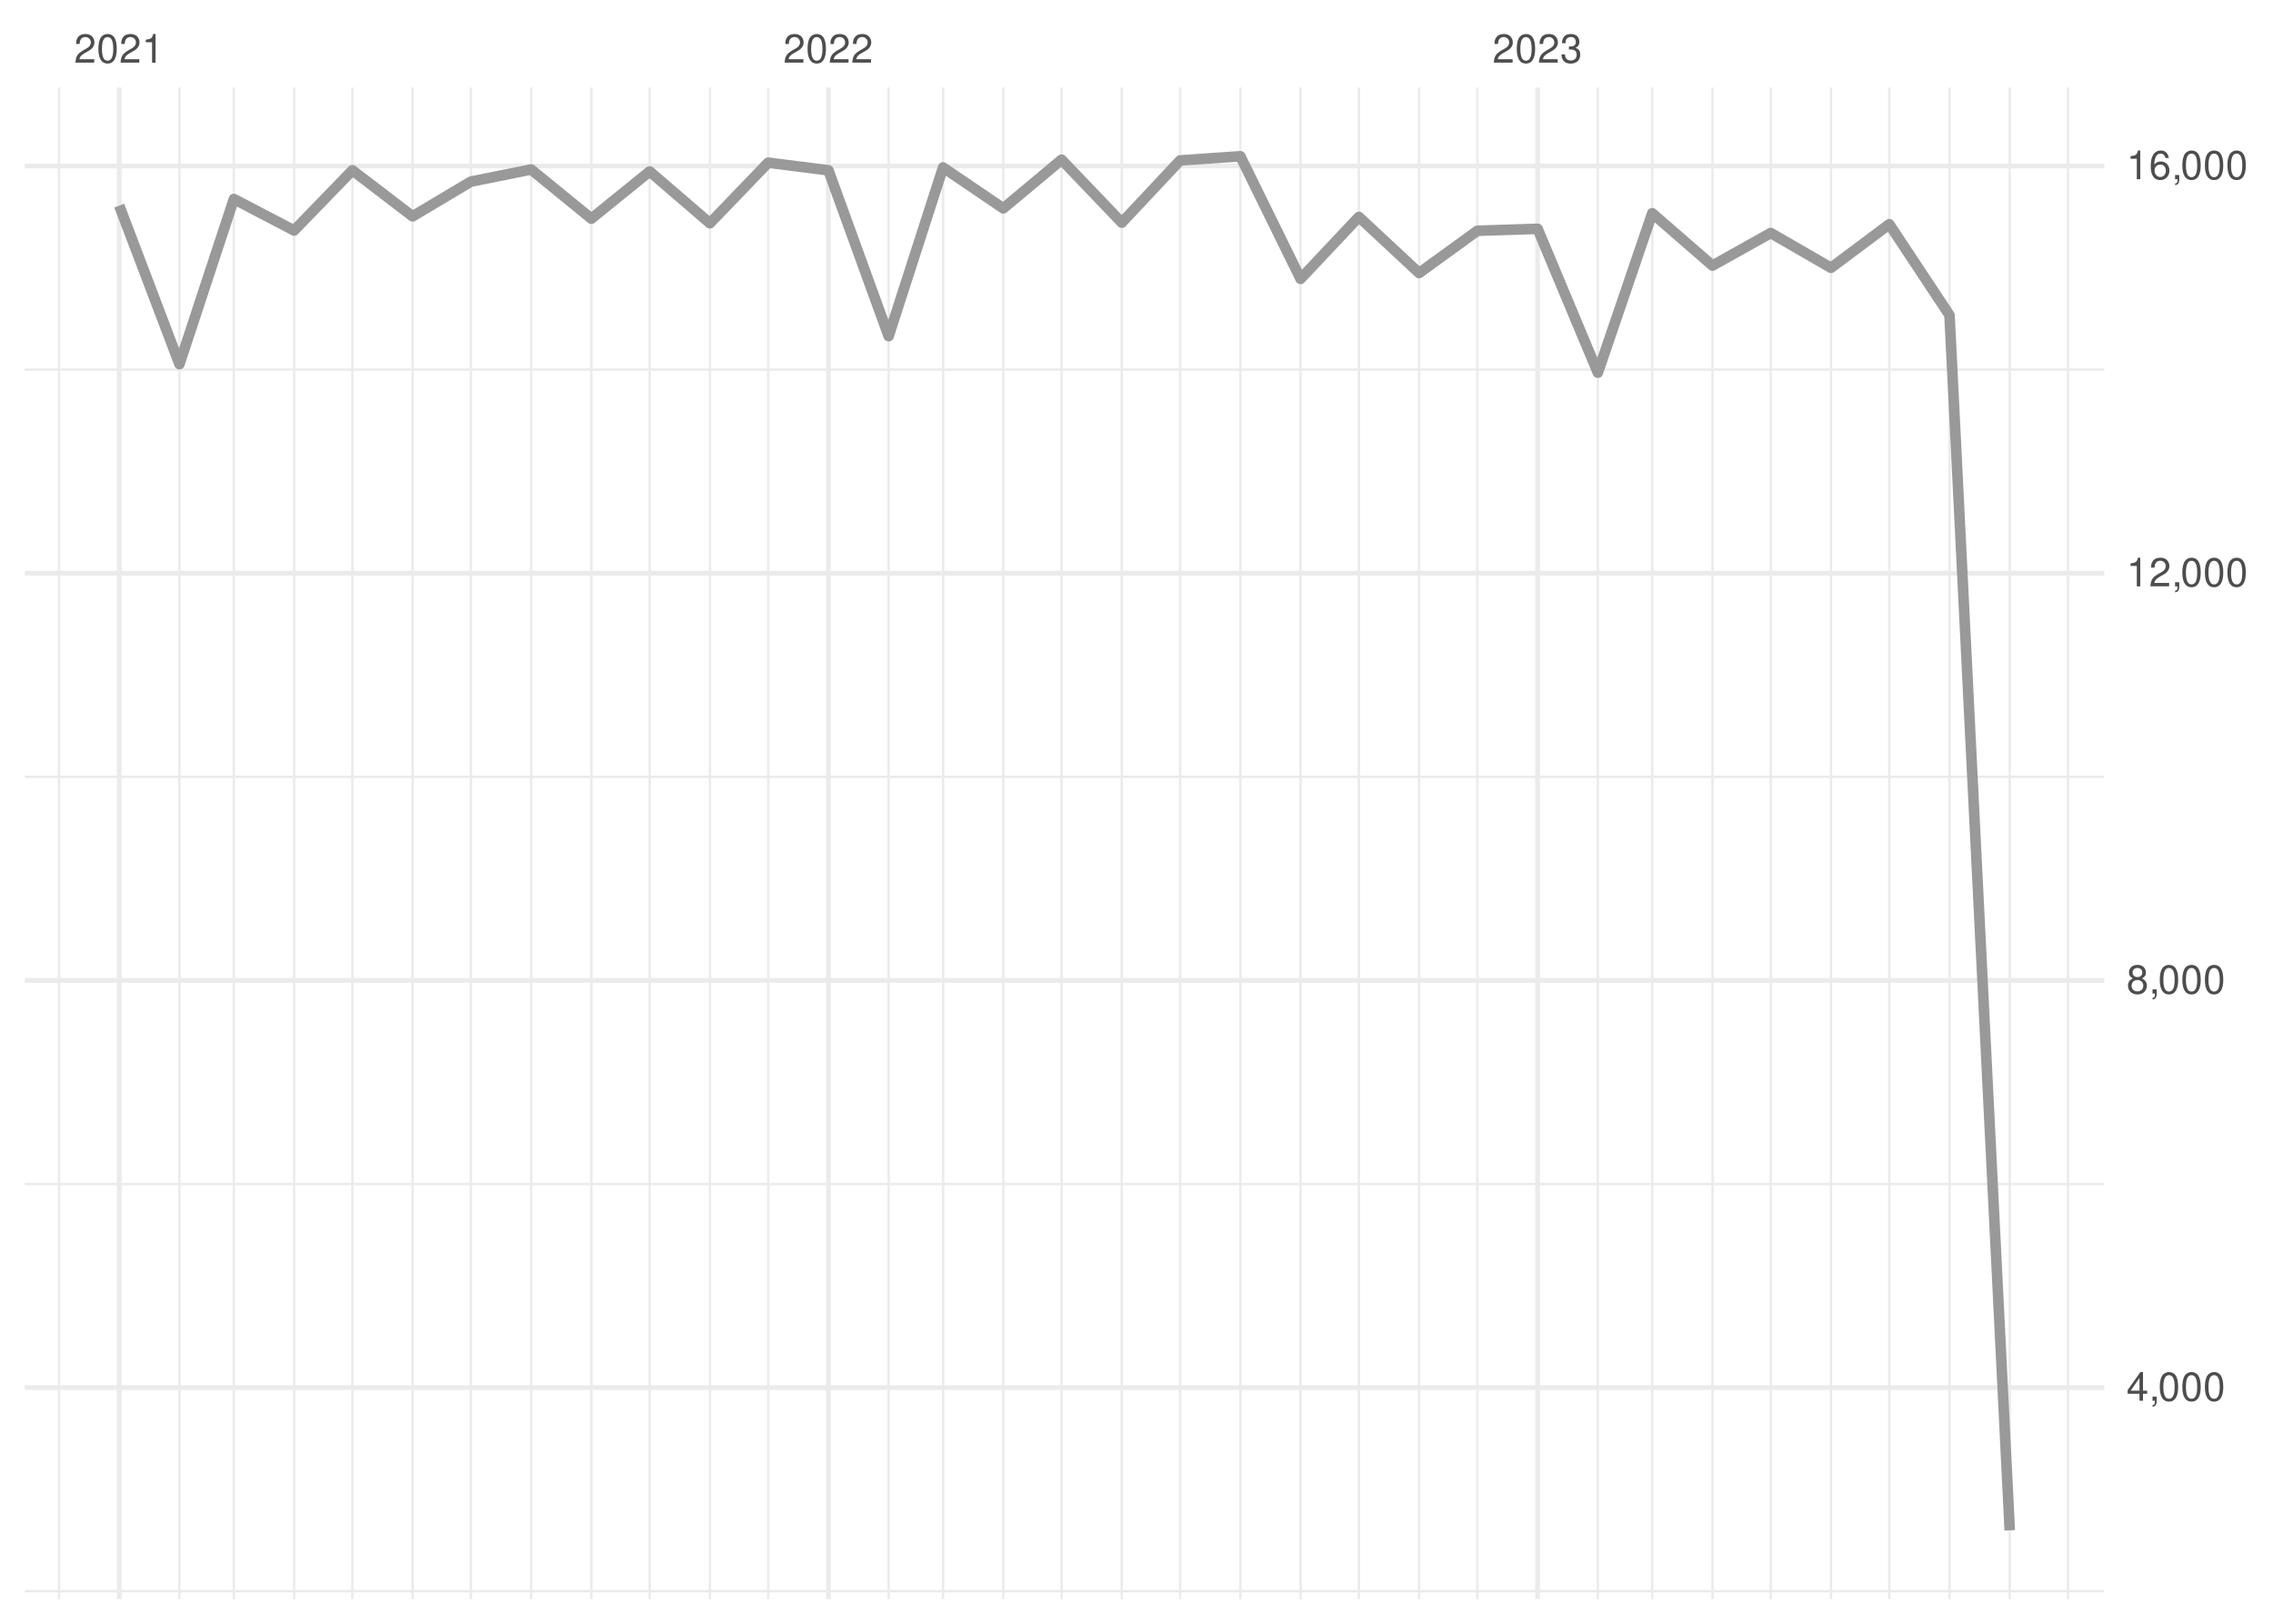
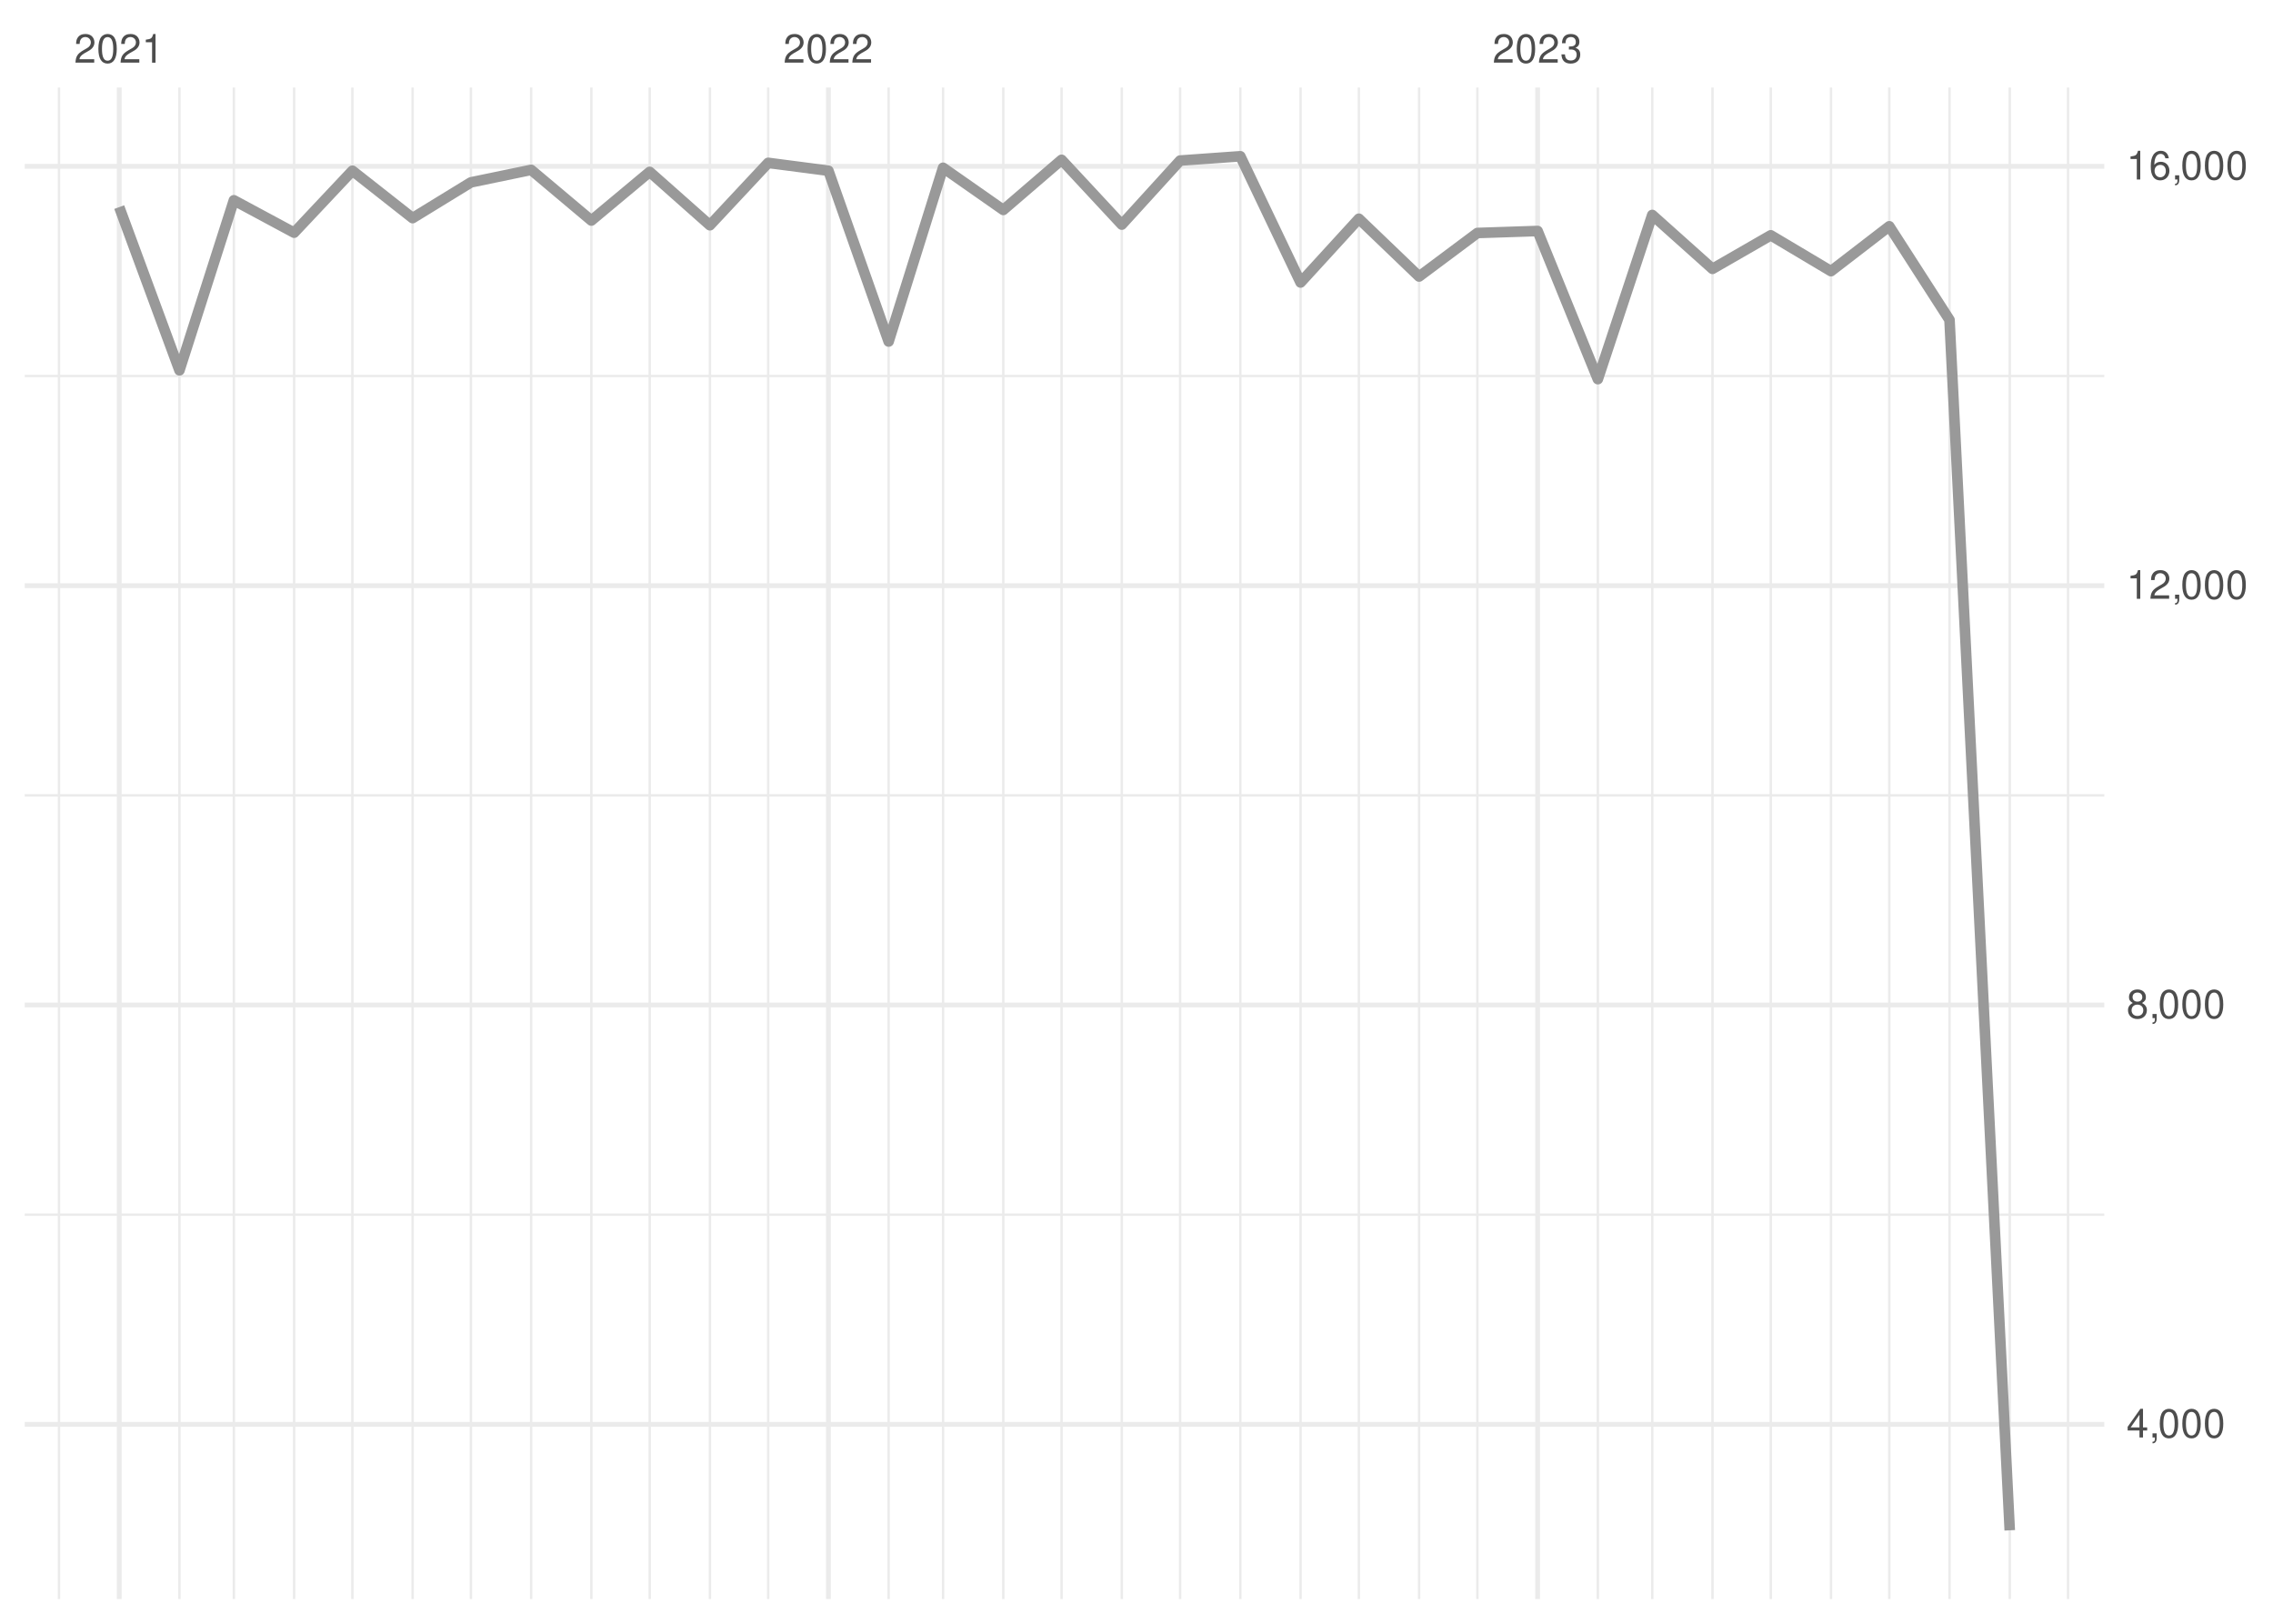
<svg xmlns="http://www.w3.org/2000/svg" xmlns:xlink="http://www.w3.org/1999/xlink" width="504pt" height="360pt" viewBox="0 0 504 360" version="1.1">
  <defs>
    <g>
      <symbol overflow="visible" id="glyph0-0">
        <path style="stroke:none;" d="" />
      </symbol>
      <symbol overflow="visible" id="glyph0-1">
        <path style="stroke:none;" d="M 4.453 -0.766 L 1.172 -0.766 C 1.25 -1.297 1.531 -1.625 2.297 -2.094 L 3.172 -2.594 C 4.047 -3.062 4.5 -3.719 4.5 -4.5 C 4.5 -5.031 4.281 -5.531 3.922 -5.875 C 3.547 -6.203 3.094 -6.359 2.5 -6.359 C 1.703 -6.359 1.125 -6.078 0.781 -5.531 C 0.547 -5.203 0.453 -4.797 0.438 -4.156 L 1.219 -4.156 C 1.234 -4.594 1.297 -4.844 1.406 -5.062 C 1.594 -5.438 2 -5.688 2.469 -5.688 C 3.172 -5.688 3.703 -5.172 3.703 -4.484 C 3.703 -3.969 3.406 -3.531 2.859 -3.219 L 2.047 -2.75 C 0.75 -2 0.375 -1.406 0.297 -0.016 L 4.453 -0.016 Z M 4.453 -0.766 " />
      </symbol>
      <symbol overflow="visible" id="glyph0-2">
        <path style="stroke:none;" d="M 2.422 -6.359 C 1.844 -6.359 1.312 -6.094 0.984 -5.672 C 0.578 -5.109 0.375 -4.25 0.375 -3.078 C 0.375 -0.938 1.078 0.203 2.422 0.203 C 3.734 0.203 4.453 -0.938 4.453 -3.031 C 4.453 -4.25 4.266 -5.078 3.859 -5.672 C 3.531 -6.109 3.016 -6.359 2.422 -6.359 Z M 2.422 -5.672 C 3.25 -5.672 3.672 -4.828 3.672 -3.094 C 3.672 -1.281 3.266 -0.438 2.406 -0.438 C 1.578 -0.438 1.172 -1.312 1.172 -3.062 C 1.172 -4.828 1.578 -5.672 2.422 -5.672 Z M 2.422 -5.672 " />
      </symbol>
      <symbol overflow="visible" id="glyph0-3">
        <path style="stroke:none;" d="M 2.281 -4.531 L 2.281 0 L 3.047 0 L 3.047 -6.359 L 2.547 -6.359 C 2.266 -5.391 2.094 -5.25 0.891 -5.094 L 0.891 -4.531 Z M 2.281 -4.531 " />
      </symbol>
      <symbol overflow="visible" id="glyph0-4">
        <path style="stroke:none;" d="M 1.938 -2.922 L 2.359 -2.922 C 3.203 -2.922 3.656 -2.531 3.656 -1.766 C 3.656 -0.969 3.172 -0.484 2.375 -0.484 C 1.516 -0.484 1.109 -0.922 1.062 -1.844 L 0.281 -1.844 C 0.312 -1.344 0.406 -1 0.547 -0.719 C 0.875 -0.109 1.484 0.203 2.344 0.203 C 3.625 0.203 4.453 -0.578 4.453 -1.781 C 4.453 -2.594 4.141 -3.031 3.391 -3.297 C 3.969 -3.531 4.266 -3.969 4.266 -4.609 C 4.266 -5.703 3.547 -6.359 2.359 -6.359 C 1.109 -6.359 0.438 -5.656 0.406 -4.312 L 1.188 -4.312 C 1.203 -4.703 1.234 -4.922 1.328 -5.109 C 1.5 -5.469 1.891 -5.688 2.375 -5.688 C 3.062 -5.688 3.469 -5.266 3.469 -4.578 C 3.469 -4.141 3.312 -3.859 2.969 -3.719 C 2.766 -3.625 2.484 -3.594 1.938 -3.578 Z M 1.938 -2.922 " />
      </symbol>
      <symbol overflow="visible" id="glyph0-5">
        <path style="stroke:none;" d="M 2.875 -1.547 L 2.875 0 L 3.656 0 L 3.656 -1.547 L 4.578 -1.547 L 4.578 -2.234 L 3.656 -2.234 L 3.656 -6.359 L 3.078 -6.359 L 0.25 -2.359 L 0.25 -1.547 Z M 2.875 -2.234 L 0.922 -2.234 L 2.875 -5.047 Z M 2.875 -2.234 " />
      </symbol>
      <symbol overflow="visible" id="glyph0-6">
        <path style="stroke:none;" d="M 0.766 -0.922 L 0.766 0 L 1.297 0 L 1.297 0.156 C 1.297 0.766 1.172 0.938 0.766 0.953 L 0.766 1.297 C 1.344 1.312 1.688 0.891 1.688 0.141 L 1.688 -0.922 Z M 0.766 -0.922 " />
      </symbol>
      <symbol overflow="visible" id="glyph0-7">
        <path style="stroke:none;" d="M 3.438 -3.359 C 4.094 -3.75 4.297 -4.062 4.297 -4.656 C 4.297 -5.672 3.531 -6.359 2.422 -6.359 C 1.312 -6.359 0.547 -5.672 0.547 -4.672 C 0.547 -4.062 0.75 -3.75 1.391 -3.359 C 0.672 -2.984 0.328 -2.469 0.328 -1.766 C 0.328 -0.609 1.172 0.203 2.422 0.203 C 3.656 0.203 4.516 -0.609 4.516 -1.766 C 4.516 -2.469 4.156 -2.984 3.438 -3.359 Z M 2.422 -5.672 C 3.078 -5.672 3.5 -5.281 3.5 -4.641 C 3.5 -4.047 3.062 -3.656 2.422 -3.656 C 1.766 -3.656 1.344 -4.047 1.344 -4.656 C 1.344 -5.281 1.766 -5.672 2.422 -5.672 Z M 2.422 -3 C 3.188 -3 3.719 -2.484 3.719 -1.75 C 3.719 -0.984 3.203 -0.484 2.406 -0.484 C 1.641 -0.484 1.125 -1 1.125 -1.734 C 1.125 -2.5 1.641 -3 2.422 -3 Z M 2.422 -3 " />
      </symbol>
      <symbol overflow="visible" id="glyph0-8">
        <path style="stroke:none;" d="M 4.375 -4.703 C 4.234 -5.75 3.562 -6.359 2.609 -6.359 C 1.922 -6.359 1.312 -6.031 0.938 -5.453 C 0.547 -4.828 0.375 -4.062 0.375 -2.906 C 0.375 -1.828 0.531 -1.156 0.906 -0.594 C 1.234 -0.078 1.781 0.203 2.469 0.203 C 3.656 0.203 4.516 -0.688 4.516 -1.922 C 4.516 -3.094 3.719 -3.922 2.609 -3.922 C 1.984 -3.922 1.5 -3.688 1.172 -3.234 C 1.172 -4.797 1.672 -5.672 2.562 -5.672 C 3.109 -5.672 3.484 -5.328 3.609 -4.703 Z M 2.5 -3.234 C 3.25 -3.234 3.719 -2.703 3.719 -1.859 C 3.719 -1.062 3.188 -0.484 2.484 -0.484 C 1.766 -0.484 1.219 -1.094 1.219 -1.906 C 1.219 -2.688 1.734 -3.234 2.5 -3.234 Z M 2.5 -3.234 " />
      </symbol>
    </g>
    <clipPath id="clip1">
-       <path d="M 5.48 352 L 466.59 352 L 466.59 354 L 5.48 354 Z M 5.48 352 " />
+       <path d="M 5.48 269 L 466.59 269 L 466.59 270 L 5.48 270 Z M 5.48 269 " />
    </clipPath>
    <clipPath id="clip2">
-       <path d="M 5.48 262 L 466.59 262 L 466.59 263 L 5.48 263 Z M 5.48 262 " />
+       <path d="M 5.48 176 L 466.59 176 L 466.59 177 L 5.48 177 Z M 5.48 176 " />
    </clipPath>
    <clipPath id="clip3">
-       <path d="M 5.48 171 L 466.59 171 L 466.59 173 L 5.48 173 Z M 5.48 171 " />
+       <path d="M 5.48 83 L 466.59 83 L 466.59 84 L 5.48 84 Z M 5.48 83 " />
    </clipPath>
    <clipPath id="clip4">
-       <path d="M 5.48 81 L 466.59 81 L 466.59 83 L 5.48 83 Z M 5.48 81 " />
+       <path d="M 12 19.41 L 14 19.41 L 14 354.52 L 12 354.52 Z M 12 19.41 " />
    </clipPath>
    <clipPath id="clip5">
-       <path d="M 12 19.41 L 14 19.41 L 14 354.52 L 12 354.52 Z M 12 19.41 " />
+       <path d="M 39 19.41 L 41 19.41 L 41 354.52 L 39 354.52 Z M 39 19.41 " />
    </clipPath>
    <clipPath id="clip6">
-       <path d="M 39 19.41 L 41 19.41 L 41 354.52 L 39 354.52 Z M 39 19.41 " />
+       <path d="M 51 19.41 L 53 19.41 L 53 354.52 L 51 354.52 Z M 51 19.41 " />
    </clipPath>
    <clipPath id="clip7">
-       <path d="M 51 19.41 L 53 19.41 L 53 354.52 L 51 354.52 Z M 51 19.41 " />
+       <path d="M 64 19.41 L 66 19.41 L 66 354.52 L 64 354.52 Z M 64 19.41 " />
    </clipPath>
    <clipPath id="clip8">
-       <path d="M 64 19.41 L 66 19.41 L 66 354.52 L 64 354.52 Z M 64 19.41 " />
+       <path d="M 77 19.41 L 79 19.41 L 79 354.52 L 77 354.52 Z M 77 19.41 " />
    </clipPath>
    <clipPath id="clip9">
-       <path d="M 77 19.41 L 79 19.41 L 79 354.52 L 77 354.52 Z M 77 19.41 " />
+       <path d="M 91 19.41 L 92 19.41 L 92 354.52 L 91 354.52 Z M 91 19.41 " />
    </clipPath>
    <clipPath id="clip10">
-       <path d="M 91 19.41 L 92 19.41 L 92 354.52 L 91 354.52 Z M 91 19.41 " />
+       <path d="M 104 19.41 L 105 19.41 L 105 354.52 L 104 354.52 Z M 104 19.41 " />
    </clipPath>
    <clipPath id="clip11">
-       <path d="M 104 19.41 L 105 19.41 L 105 354.52 L 104 354.52 Z M 104 19.41 " />
+       <path d="M 117 19.41 L 119 19.41 L 119 354.52 L 117 354.52 Z M 117 19.41 " />
    </clipPath>
    <clipPath id="clip12">
-       <path d="M 117 19.41 L 119 19.41 L 119 354.52 L 117 354.52 Z M 117 19.41 " />
+       <path d="M 130 19.41 L 132 19.41 L 132 354.52 L 130 354.52 Z M 130 19.41 " />
    </clipPath>
    <clipPath id="clip13">
-       <path d="M 130 19.41 L 132 19.41 L 132 354.52 L 130 354.52 Z M 130 19.41 " />
+       <path d="M 143 19.41 L 145 19.41 L 145 354.52 L 143 354.52 Z M 143 19.41 " />
    </clipPath>
    <clipPath id="clip14">
-       <path d="M 143 19.41 L 145 19.41 L 145 354.52 L 143 354.52 Z M 143 19.41 " />
+       <path d="M 157 19.41 L 158 19.41 L 158 354.52 L 157 354.52 Z M 157 19.41 " />
    </clipPath>
    <clipPath id="clip15">
-       <path d="M 157 19.41 L 158 19.41 L 158 354.52 L 157 354.52 Z M 157 19.41 " />
+       <path d="M 170 19.41 L 171 19.41 L 171 354.52 L 170 354.52 Z M 170 19.41 " />
    </clipPath>
    <clipPath id="clip16">
-       <path d="M 170 19.41 L 171 19.41 L 171 354.52 L 170 354.52 Z M 170 19.41 " />
+       <path d="M 196 19.41 L 198 19.41 L 198 354.52 L 196 354.52 Z M 196 19.41 " />
    </clipPath>
    <clipPath id="clip17">
-       <path d="M 196 19.41 L 198 19.41 L 198 354.52 L 196 354.52 Z M 196 19.41 " />
+       <path d="M 208 19.41 L 210 19.41 L 210 354.52 L 208 354.52 Z M 208 19.41 " />
    </clipPath>
    <clipPath id="clip18">
-       <path d="M 208 19.41 L 210 19.41 L 210 354.52 L 208 354.52 Z M 208 19.41 " />
+       <path d="M 222 19.41 L 223 19.41 L 223 354.52 L 222 354.52 Z M 222 19.41 " />
    </clipPath>
    <clipPath id="clip19">
-       <path d="M 222 19.41 L 223 19.41 L 223 354.52 L 222 354.52 Z M 222 19.41 " />
+       <path d="M 235 19.41 L 236 19.41 L 236 354.52 L 235 354.52 Z M 235 19.41 " />
    </clipPath>
    <clipPath id="clip20">
-       <path d="M 235 19.41 L 236 19.41 L 236 354.52 L 235 354.52 Z M 235 19.41 " />
+       <path d="M 248 19.41 L 250 19.41 L 250 354.52 L 248 354.52 Z M 248 19.41 " />
    </clipPath>
    <clipPath id="clip21">
-       <path d="M 248 19.41 L 250 19.41 L 250 354.52 L 248 354.52 Z M 248 19.41 " />
+       <path d="M 261 19.41 L 262 19.41 L 262 354.52 L 261 354.52 Z M 261 19.41 " />
    </clipPath>
    <clipPath id="clip22">
-       <path d="M 261 19.41 L 262 19.41 L 262 354.52 L 261 354.52 Z M 261 19.41 " />
+       <path d="M 274 19.41 L 276 19.41 L 276 354.52 L 274 354.52 Z M 274 19.41 " />
    </clipPath>
    <clipPath id="clip23">
-       <path d="M 274 19.41 L 276 19.41 L 276 354.52 L 274 354.52 Z M 274 19.41 " />
+       <path d="M 288 19.41 L 289 19.41 L 289 354.52 L 288 354.52 Z M 288 19.41 " />
    </clipPath>
    <clipPath id="clip24">
-       <path d="M 288 19.41 L 289 19.41 L 289 354.52 L 288 354.52 Z M 288 19.41 " />
+       <path d="M 301 19.41 L 302 19.41 L 302 354.52 L 301 354.52 Z M 301 19.41 " />
    </clipPath>
    <clipPath id="clip25">
-       <path d="M 301 19.41 L 302 19.41 L 302 354.52 L 301 354.52 Z M 301 19.41 " />
+       <path d="M 314 19.41 L 315 19.41 L 315 354.52 L 314 354.52 Z M 314 19.41 " />
    </clipPath>
    <clipPath id="clip26">
-       <path d="M 314 19.41 L 315 19.41 L 315 354.52 L 314 354.52 Z M 314 19.41 " />
+       <path d="M 327 19.41 L 328 19.41 L 328 354.52 L 327 354.52 Z M 327 19.41 " />
    </clipPath>
    <clipPath id="clip27">
-       <path d="M 327 19.41 L 328 19.41 L 328 354.52 L 327 354.52 Z M 327 19.41 " />
+       <path d="M 354 19.41 L 355 19.41 L 355 354.52 L 354 354.52 Z M 354 19.41 " />
    </clipPath>
    <clipPath id="clip28">
-       <path d="M 354 19.41 L 355 19.41 L 355 354.52 L 354 354.52 Z M 354 19.41 " />
+       <path d="M 366 19.41 L 367 19.41 L 367 354.52 L 366 354.52 Z M 366 19.41 " />
    </clipPath>
    <clipPath id="clip29">
-       <path d="M 366 19.41 L 367 19.41 L 367 354.52 L 366 354.52 Z M 366 19.41 " />
+       <path d="M 379 19.41 L 380 19.41 L 380 354.52 L 379 354.52 Z M 379 19.41 " />
    </clipPath>
    <clipPath id="clip30">
-       <path d="M 379 19.41 L 380 19.41 L 380 354.52 L 379 354.52 Z M 379 19.41 " />
+       <path d="M 392 19.41 L 393 19.41 L 393 354.52 L 392 354.52 Z M 392 19.41 " />
    </clipPath>
    <clipPath id="clip31">
-       <path d="M 392 19.41 L 393 19.41 L 393 354.52 L 392 354.52 Z M 392 19.41 " />
+       <path d="M 405 19.41 L 407 19.41 L 407 354.52 L 405 354.52 Z M 405 19.41 " />
    </clipPath>
    <clipPath id="clip32">
-       <path d="M 405 19.41 L 407 19.41 L 407 354.52 L 405 354.52 Z M 405 19.41 " />
+       <path d="M 418 19.41 L 420 19.41 L 420 354.52 L 418 354.52 Z M 418 19.41 " />
    </clipPath>
    <clipPath id="clip33">
-       <path d="M 418 19.41 L 420 19.41 L 420 354.52 L 418 354.52 Z M 418 19.41 " />
+       <path d="M 432 19.41 L 433 19.41 L 433 354.52 L 432 354.52 Z M 432 19.41 " />
    </clipPath>
    <clipPath id="clip34">
-       <path d="M 432 19.41 L 433 19.41 L 433 354.52 L 432 354.52 Z M 432 19.41 " />
+       <path d="M 445 19.41 L 446 19.41 L 446 354.52 L 445 354.52 Z M 445 19.41 " />
    </clipPath>
    <clipPath id="clip35">
-       <path d="M 445 19.41 L 446 19.41 L 446 354.52 L 445 354.52 Z M 445 19.41 " />
+       <path d="M 458 19.41 L 459 19.41 L 459 354.52 L 458 354.52 Z M 458 19.41 " />
    </clipPath>
    <clipPath id="clip36">
-       <path d="M 458 19.41 L 459 19.41 L 459 354.52 L 458 354.52 Z M 458 19.41 " />
+       <path d="M 5.48 315 L 466.59 315 L 466.59 317 L 5.48 317 Z M 5.48 315 " />
    </clipPath>
    <clipPath id="clip37">
-       <path d="M 5.48 307 L 466.59 307 L 466.59 309 L 5.48 309 Z M 5.48 307 " />
+       <path d="M 5.48 222 L 466.59 222 L 466.59 224 L 5.48 224 Z M 5.48 222 " />
    </clipPath>
    <clipPath id="clip38">
-       <path d="M 5.48 216 L 466.59 216 L 466.59 218 L 5.48 218 Z M 5.48 216 " />
+       <path d="M 5.48 129 L 466.59 129 L 466.59 131 L 5.48 131 Z M 5.48 129 " />
    </clipPath>
    <clipPath id="clip39">
-       <path d="M 5.48 126 L 466.59 126 L 466.59 128 L 5.48 128 Z M 5.48 126 " />
+       <path d="M 5.48 36 L 466.59 36 L 466.59 38 L 5.48 38 Z M 5.48 36 " />
    </clipPath>
    <clipPath id="clip40">
-       <path d="M 5.48 36 L 466.59 36 L 466.59 38 L 5.48 38 Z M 5.48 36 " />
+       <path d="M 25 19.41 L 27 19.41 L 27 354.52 L 25 354.52 Z M 25 19.41 " />
    </clipPath>
    <clipPath id="clip41">
-       <path d="M 25 19.41 L 27 19.41 L 27 354.52 L 25 354.52 Z M 25 19.41 " />
+       <path d="M 183 19.41 L 185 19.41 L 185 354.52 L 183 354.52 Z M 183 19.41 " />
    </clipPath>
    <clipPath id="clip42">
-       <path d="M 183 19.41 L 185 19.41 L 185 354.52 L 183 354.52 Z M 183 19.41 " />
-     </clipPath>
-     <clipPath id="clip43">
      <path d="M 340 19.41 L 342 19.41 L 342 354.52 L 340 354.52 Z M 340 19.41 " />
    </clipPath>
  </defs>
  <g id="surface26">
    <rect x="0" y="0" width="504" height="360" style="fill:rgb(100%,100%,100%);fill-opacity:1;stroke:none;" />
    <g clip-path="url(#clip1)" clip-rule="nonzero">
-       <path style="fill:none;stroke-width:0.533;stroke-linecap:butt;stroke-linejoin:round;stroke:rgb(92.157%,92.157%,92.157%);stroke-opacity:1;stroke-miterlimit:10;" d="M 5.48 352.785 L 466.59 352.785 " />
+       <path style="fill:none;stroke-width:0.533;stroke-linecap:butt;stroke-linejoin:round;stroke:rgb(92.157%,92.157%,92.157%);stroke-opacity:1;stroke-miterlimit:10;" d="M 5.48 269.305 L 466.59 269.305 " />
    </g>
    <g clip-path="url(#clip2)" clip-rule="nonzero">
-       <path style="fill:none;stroke-width:0.533;stroke-linecap:butt;stroke-linejoin:round;stroke:rgb(92.157%,92.157%,92.157%);stroke-opacity:1;stroke-miterlimit:10;" d="M 5.48 262.508 L 466.59 262.508 " />
+       <path style="fill:none;stroke-width:0.533;stroke-linecap:butt;stroke-linejoin:round;stroke:rgb(92.157%,92.157%,92.157%);stroke-opacity:1;stroke-miterlimit:10;" d="M 5.48 176.332 L 466.59 176.332 " />
    </g>
    <g clip-path="url(#clip3)" clip-rule="nonzero">
-       <path style="fill:none;stroke-width:0.533;stroke-linecap:butt;stroke-linejoin:round;stroke:rgb(92.157%,92.157%,92.157%);stroke-opacity:1;stroke-miterlimit:10;" d="M 5.48 172.227 L 466.59 172.227 " />
+       <path style="fill:none;stroke-width:0.533;stroke-linecap:butt;stroke-linejoin:round;stroke:rgb(92.157%,92.157%,92.157%);stroke-opacity:1;stroke-miterlimit:10;" d="M 5.48 83.359 L 466.59 83.359 " />
    </g>
    <g clip-path="url(#clip4)" clip-rule="nonzero">
-       <path style="fill:none;stroke-width:0.533;stroke-linecap:butt;stroke-linejoin:round;stroke:rgb(92.157%,92.157%,92.157%);stroke-opacity:1;stroke-miterlimit:10;" d="M 5.48 81.949 L 466.59 81.949 " />
+       <path style="fill:none;stroke-width:0.533;stroke-linecap:butt;stroke-linejoin:round;stroke:rgb(92.157%,92.157%,92.157%);stroke-opacity:1;stroke-miterlimit:10;" d="M 13.082 354.52 L 13.082 19.41 " />
    </g>
    <g clip-path="url(#clip5)" clip-rule="nonzero">
-       <path style="fill:none;stroke-width:0.533;stroke-linecap:butt;stroke-linejoin:round;stroke:rgb(92.157%,92.157%,92.157%);stroke-opacity:1;stroke-miterlimit:10;" d="M 13.082 354.52 L 13.082 19.41 " />
+       <path style="fill:none;stroke-width:0.533;stroke-linecap:butt;stroke-linejoin:round;stroke:rgb(92.157%,92.157%,92.157%);stroke-opacity:1;stroke-miterlimit:10;" d="M 39.793 354.52 L 39.793 19.41 " />
    </g>
    <g clip-path="url(#clip6)" clip-rule="nonzero">
-       <path style="fill:none;stroke-width:0.533;stroke-linecap:butt;stroke-linejoin:round;stroke:rgb(92.157%,92.157%,92.157%);stroke-opacity:1;stroke-miterlimit:10;" d="M 39.793 354.52 L 39.793 19.41 " />
+       <path style="fill:none;stroke-width:0.533;stroke-linecap:butt;stroke-linejoin:round;stroke:rgb(92.157%,92.157%,92.157%);stroke-opacity:1;stroke-miterlimit:10;" d="M 51.859 354.52 L 51.859 19.41 " />
    </g>
    <g clip-path="url(#clip7)" clip-rule="nonzero">
-       <path style="fill:none;stroke-width:0.533;stroke-linecap:butt;stroke-linejoin:round;stroke:rgb(92.157%,92.157%,92.157%);stroke-opacity:1;stroke-miterlimit:10;" d="M 51.859 354.52 L 51.859 19.41 " />
+       <path style="fill:none;stroke-width:0.533;stroke-linecap:butt;stroke-linejoin:round;stroke:rgb(92.157%,92.157%,92.157%);stroke-opacity:1;stroke-miterlimit:10;" d="M 65.215 354.52 L 65.215 19.41 " />
    </g>
    <g clip-path="url(#clip8)" clip-rule="nonzero">
-       <path style="fill:none;stroke-width:0.533;stroke-linecap:butt;stroke-linejoin:round;stroke:rgb(92.157%,92.157%,92.157%);stroke-opacity:1;stroke-miterlimit:10;" d="M 65.215 354.52 L 65.215 19.41 " />
+       <path style="fill:none;stroke-width:0.533;stroke-linecap:butt;stroke-linejoin:round;stroke:rgb(92.157%,92.157%,92.157%);stroke-opacity:1;stroke-miterlimit:10;" d="M 78.137 354.52 L 78.137 19.41 " />
    </g>
    <g clip-path="url(#clip9)" clip-rule="nonzero">
-       <path style="fill:none;stroke-width:0.533;stroke-linecap:butt;stroke-linejoin:round;stroke:rgb(92.157%,92.157%,92.157%);stroke-opacity:1;stroke-miterlimit:10;" d="M 78.137 354.52 L 78.137 19.41 " />
+       <path style="fill:none;stroke-width:0.533;stroke-linecap:butt;stroke-linejoin:round;stroke:rgb(92.157%,92.157%,92.157%);stroke-opacity:1;stroke-miterlimit:10;" d="M 91.492 354.52 L 91.492 19.41 " />
    </g>
    <g clip-path="url(#clip10)" clip-rule="nonzero">
-       <path style="fill:none;stroke-width:0.533;stroke-linecap:butt;stroke-linejoin:round;stroke:rgb(92.157%,92.157%,92.157%);stroke-opacity:1;stroke-miterlimit:10;" d="M 91.492 354.52 L 91.492 19.41 " />
+       <path style="fill:none;stroke-width:0.533;stroke-linecap:butt;stroke-linejoin:round;stroke:rgb(92.157%,92.157%,92.157%);stroke-opacity:1;stroke-miterlimit:10;" d="M 104.418 354.52 L 104.418 19.41 " />
    </g>
    <g clip-path="url(#clip11)" clip-rule="nonzero">
-       <path style="fill:none;stroke-width:0.533;stroke-linecap:butt;stroke-linejoin:round;stroke:rgb(92.157%,92.157%,92.157%);stroke-opacity:1;stroke-miterlimit:10;" d="M 104.418 354.52 L 104.418 19.41 " />
+       <path style="fill:none;stroke-width:0.533;stroke-linecap:butt;stroke-linejoin:round;stroke:rgb(92.157%,92.157%,92.157%);stroke-opacity:1;stroke-miterlimit:10;" d="M 117.773 354.52 L 117.773 19.41 " />
    </g>
    <g clip-path="url(#clip12)" clip-rule="nonzero">
-       <path style="fill:none;stroke-width:0.533;stroke-linecap:butt;stroke-linejoin:round;stroke:rgb(92.157%,92.157%,92.157%);stroke-opacity:1;stroke-miterlimit:10;" d="M 117.773 354.52 L 117.773 19.41 " />
+       <path style="fill:none;stroke-width:0.533;stroke-linecap:butt;stroke-linejoin:round;stroke:rgb(92.157%,92.157%,92.157%);stroke-opacity:1;stroke-miterlimit:10;" d="M 131.129 354.52 L 131.129 19.41 " />
    </g>
    <g clip-path="url(#clip13)" clip-rule="nonzero">
-       <path style="fill:none;stroke-width:0.533;stroke-linecap:butt;stroke-linejoin:round;stroke:rgb(92.157%,92.157%,92.157%);stroke-opacity:1;stroke-miterlimit:10;" d="M 131.129 354.52 L 131.129 19.41 " />
+       <path style="fill:none;stroke-width:0.533;stroke-linecap:butt;stroke-linejoin:round;stroke:rgb(92.157%,92.157%,92.157%);stroke-opacity:1;stroke-miterlimit:10;" d="M 144.055 354.52 L 144.055 19.41 " />
    </g>
    <g clip-path="url(#clip14)" clip-rule="nonzero">
-       <path style="fill:none;stroke-width:0.533;stroke-linecap:butt;stroke-linejoin:round;stroke:rgb(92.157%,92.157%,92.157%);stroke-opacity:1;stroke-miterlimit:10;" d="M 144.055 354.52 L 144.055 19.41 " />
+       <path style="fill:none;stroke-width:0.533;stroke-linecap:butt;stroke-linejoin:round;stroke:rgb(92.157%,92.157%,92.157%);stroke-opacity:1;stroke-miterlimit:10;" d="M 157.41 354.52 L 157.41 19.41 " />
    </g>
    <g clip-path="url(#clip15)" clip-rule="nonzero">
-       <path style="fill:none;stroke-width:0.533;stroke-linecap:butt;stroke-linejoin:round;stroke:rgb(92.157%,92.157%,92.157%);stroke-opacity:1;stroke-miterlimit:10;" d="M 157.41 354.52 L 157.41 19.41 " />
+       <path style="fill:none;stroke-width:0.533;stroke-linecap:butt;stroke-linejoin:round;stroke:rgb(92.157%,92.157%,92.157%);stroke-opacity:1;stroke-miterlimit:10;" d="M 170.332 354.52 L 170.332 19.41 " />
    </g>
    <g clip-path="url(#clip16)" clip-rule="nonzero">
-       <path style="fill:none;stroke-width:0.533;stroke-linecap:butt;stroke-linejoin:round;stroke:rgb(92.157%,92.157%,92.157%);stroke-opacity:1;stroke-miterlimit:10;" d="M 170.332 354.52 L 170.332 19.41 " />
+       <path style="fill:none;stroke-width:0.533;stroke-linecap:butt;stroke-linejoin:round;stroke:rgb(92.157%,92.157%,92.157%);stroke-opacity:1;stroke-miterlimit:10;" d="M 197.043 354.52 L 197.043 19.41 " />
    </g>
    <g clip-path="url(#clip17)" clip-rule="nonzero">
-       <path style="fill:none;stroke-width:0.533;stroke-linecap:butt;stroke-linejoin:round;stroke:rgb(92.157%,92.157%,92.157%);stroke-opacity:1;stroke-miterlimit:10;" d="M 197.043 354.52 L 197.043 19.41 " />
+       <path style="fill:none;stroke-width:0.533;stroke-linecap:butt;stroke-linejoin:round;stroke:rgb(92.157%,92.157%,92.157%);stroke-opacity:1;stroke-miterlimit:10;" d="M 209.109 354.52 L 209.109 19.41 " />
    </g>
    <g clip-path="url(#clip18)" clip-rule="nonzero">
-       <path style="fill:none;stroke-width:0.533;stroke-linecap:butt;stroke-linejoin:round;stroke:rgb(92.157%,92.157%,92.157%);stroke-opacity:1;stroke-miterlimit:10;" d="M 209.109 354.52 L 209.109 19.41 " />
+       <path style="fill:none;stroke-width:0.533;stroke-linecap:butt;stroke-linejoin:round;stroke:rgb(92.157%,92.157%,92.157%);stroke-opacity:1;stroke-miterlimit:10;" d="M 222.465 354.52 L 222.465 19.41 " />
    </g>
    <g clip-path="url(#clip19)" clip-rule="nonzero">
-       <path style="fill:none;stroke-width:0.533;stroke-linecap:butt;stroke-linejoin:round;stroke:rgb(92.157%,92.157%,92.157%);stroke-opacity:1;stroke-miterlimit:10;" d="M 222.465 354.52 L 222.465 19.41 " />
+       <path style="fill:none;stroke-width:0.533;stroke-linecap:butt;stroke-linejoin:round;stroke:rgb(92.157%,92.157%,92.157%);stroke-opacity:1;stroke-miterlimit:10;" d="M 235.387 354.52 L 235.387 19.41 " />
    </g>
    <g clip-path="url(#clip20)" clip-rule="nonzero">
-       <path style="fill:none;stroke-width:0.533;stroke-linecap:butt;stroke-linejoin:round;stroke:rgb(92.157%,92.157%,92.157%);stroke-opacity:1;stroke-miterlimit:10;" d="M 235.387 354.52 L 235.387 19.41 " />
+       <path style="fill:none;stroke-width:0.533;stroke-linecap:butt;stroke-linejoin:round;stroke:rgb(92.157%,92.157%,92.157%);stroke-opacity:1;stroke-miterlimit:10;" d="M 248.742 354.52 L 248.742 19.41 " />
    </g>
    <g clip-path="url(#clip21)" clip-rule="nonzero">
-       <path style="fill:none;stroke-width:0.533;stroke-linecap:butt;stroke-linejoin:round;stroke:rgb(92.157%,92.157%,92.157%);stroke-opacity:1;stroke-miterlimit:10;" d="M 248.742 354.52 L 248.742 19.41 " />
+       <path style="fill:none;stroke-width:0.533;stroke-linecap:butt;stroke-linejoin:round;stroke:rgb(92.157%,92.157%,92.157%);stroke-opacity:1;stroke-miterlimit:10;" d="M 261.668 354.52 L 261.668 19.41 " />
    </g>
    <g clip-path="url(#clip22)" clip-rule="nonzero">
-       <path style="fill:none;stroke-width:0.533;stroke-linecap:butt;stroke-linejoin:round;stroke:rgb(92.157%,92.157%,92.157%);stroke-opacity:1;stroke-miterlimit:10;" d="M 261.668 354.52 L 261.668 19.41 " />
+       <path style="fill:none;stroke-width:0.533;stroke-linecap:butt;stroke-linejoin:round;stroke:rgb(92.157%,92.157%,92.157%);stroke-opacity:1;stroke-miterlimit:10;" d="M 275.023 354.52 L 275.023 19.41 " />
    </g>
    <g clip-path="url(#clip23)" clip-rule="nonzero">
-       <path style="fill:none;stroke-width:0.533;stroke-linecap:butt;stroke-linejoin:round;stroke:rgb(92.157%,92.157%,92.157%);stroke-opacity:1;stroke-miterlimit:10;" d="M 275.023 354.52 L 275.023 19.41 " />
+       <path style="fill:none;stroke-width:0.533;stroke-linecap:butt;stroke-linejoin:round;stroke:rgb(92.157%,92.157%,92.157%);stroke-opacity:1;stroke-miterlimit:10;" d="M 288.379 354.52 L 288.379 19.41 " />
    </g>
    <g clip-path="url(#clip24)" clip-rule="nonzero">
-       <path style="fill:none;stroke-width:0.533;stroke-linecap:butt;stroke-linejoin:round;stroke:rgb(92.157%,92.157%,92.157%);stroke-opacity:1;stroke-miterlimit:10;" d="M 288.379 354.52 L 288.379 19.41 " />
+       <path style="fill:none;stroke-width:0.533;stroke-linecap:butt;stroke-linejoin:round;stroke:rgb(92.157%,92.157%,92.157%);stroke-opacity:1;stroke-miterlimit:10;" d="M 301.305 354.52 L 301.305 19.41 " />
    </g>
    <g clip-path="url(#clip25)" clip-rule="nonzero">
-       <path style="fill:none;stroke-width:0.533;stroke-linecap:butt;stroke-linejoin:round;stroke:rgb(92.157%,92.157%,92.157%);stroke-opacity:1;stroke-miterlimit:10;" d="M 301.305 354.52 L 301.305 19.41 " />
+       <path style="fill:none;stroke-width:0.533;stroke-linecap:butt;stroke-linejoin:round;stroke:rgb(92.157%,92.157%,92.157%);stroke-opacity:1;stroke-miterlimit:10;" d="M 314.66 354.52 L 314.66 19.41 " />
    </g>
    <g clip-path="url(#clip26)" clip-rule="nonzero">
-       <path style="fill:none;stroke-width:0.533;stroke-linecap:butt;stroke-linejoin:round;stroke:rgb(92.157%,92.157%,92.157%);stroke-opacity:1;stroke-miterlimit:10;" d="M 314.66 354.52 L 314.66 19.41 " />
+       <path style="fill:none;stroke-width:0.533;stroke-linecap:butt;stroke-linejoin:round;stroke:rgb(92.157%,92.157%,92.157%);stroke-opacity:1;stroke-miterlimit:10;" d="M 327.586 354.52 L 327.586 19.41 " />
    </g>
    <g clip-path="url(#clip27)" clip-rule="nonzero">
-       <path style="fill:none;stroke-width:0.533;stroke-linecap:butt;stroke-linejoin:round;stroke:rgb(92.157%,92.157%,92.157%);stroke-opacity:1;stroke-miterlimit:10;" d="M 327.586 354.52 L 327.586 19.41 " />
+       <path style="fill:none;stroke-width:0.533;stroke-linecap:butt;stroke-linejoin:round;stroke:rgb(92.157%,92.157%,92.157%);stroke-opacity:1;stroke-miterlimit:10;" d="M 354.297 354.52 L 354.297 19.41 " />
    </g>
    <g clip-path="url(#clip28)" clip-rule="nonzero">
-       <path style="fill:none;stroke-width:0.533;stroke-linecap:butt;stroke-linejoin:round;stroke:rgb(92.157%,92.157%,92.157%);stroke-opacity:1;stroke-miterlimit:10;" d="M 354.297 354.52 L 354.297 19.41 " />
+       <path style="fill:none;stroke-width:0.533;stroke-linecap:butt;stroke-linejoin:round;stroke:rgb(92.157%,92.157%,92.157%);stroke-opacity:1;stroke-miterlimit:10;" d="M 366.359 354.52 L 366.359 19.41 " />
    </g>
    <g clip-path="url(#clip29)" clip-rule="nonzero">
-       <path style="fill:none;stroke-width:0.533;stroke-linecap:butt;stroke-linejoin:round;stroke:rgb(92.157%,92.157%,92.157%);stroke-opacity:1;stroke-miterlimit:10;" d="M 366.359 354.52 L 366.359 19.41 " />
+       <path style="fill:none;stroke-width:0.533;stroke-linecap:butt;stroke-linejoin:round;stroke:rgb(92.157%,92.157%,92.157%);stroke-opacity:1;stroke-miterlimit:10;" d="M 379.715 354.52 L 379.715 19.41 " />
    </g>
    <g clip-path="url(#clip30)" clip-rule="nonzero">
-       <path style="fill:none;stroke-width:0.533;stroke-linecap:butt;stroke-linejoin:round;stroke:rgb(92.157%,92.157%,92.157%);stroke-opacity:1;stroke-miterlimit:10;" d="M 379.715 354.52 L 379.715 19.41 " />
+       <path style="fill:none;stroke-width:0.533;stroke-linecap:butt;stroke-linejoin:round;stroke:rgb(92.157%,92.157%,92.157%);stroke-opacity:1;stroke-miterlimit:10;" d="M 392.637 354.52 L 392.637 19.41 " />
    </g>
    <g clip-path="url(#clip31)" clip-rule="nonzero">
-       <path style="fill:none;stroke-width:0.533;stroke-linecap:butt;stroke-linejoin:round;stroke:rgb(92.157%,92.157%,92.157%);stroke-opacity:1;stroke-miterlimit:10;" d="M 392.637 354.52 L 392.637 19.41 " />
+       <path style="fill:none;stroke-width:0.533;stroke-linecap:butt;stroke-linejoin:round;stroke:rgb(92.157%,92.157%,92.157%);stroke-opacity:1;stroke-miterlimit:10;" d="M 405.992 354.52 L 405.992 19.41 " />
    </g>
    <g clip-path="url(#clip32)" clip-rule="nonzero">
-       <path style="fill:none;stroke-width:0.533;stroke-linecap:butt;stroke-linejoin:round;stroke:rgb(92.157%,92.157%,92.157%);stroke-opacity:1;stroke-miterlimit:10;" d="M 405.992 354.52 L 405.992 19.41 " />
+       <path style="fill:none;stroke-width:0.533;stroke-linecap:butt;stroke-linejoin:round;stroke:rgb(92.157%,92.157%,92.157%);stroke-opacity:1;stroke-miterlimit:10;" d="M 418.918 354.52 L 418.918 19.41 " />
    </g>
    <g clip-path="url(#clip33)" clip-rule="nonzero">
-       <path style="fill:none;stroke-width:0.533;stroke-linecap:butt;stroke-linejoin:round;stroke:rgb(92.157%,92.157%,92.157%);stroke-opacity:1;stroke-miterlimit:10;" d="M 418.918 354.52 L 418.918 19.41 " />
+       <path style="fill:none;stroke-width:0.533;stroke-linecap:butt;stroke-linejoin:round;stroke:rgb(92.157%,92.157%,92.157%);stroke-opacity:1;stroke-miterlimit:10;" d="M 432.273 354.52 L 432.273 19.41 " />
    </g>
    <g clip-path="url(#clip34)" clip-rule="nonzero">
-       <path style="fill:none;stroke-width:0.533;stroke-linecap:butt;stroke-linejoin:round;stroke:rgb(92.157%,92.157%,92.157%);stroke-opacity:1;stroke-miterlimit:10;" d="M 432.273 354.52 L 432.273 19.41 " />
+       <path style="fill:none;stroke-width:0.533;stroke-linecap:butt;stroke-linejoin:round;stroke:rgb(92.157%,92.157%,92.157%);stroke-opacity:1;stroke-miterlimit:10;" d="M 445.629 354.52 L 445.629 19.41 " />
    </g>
    <g clip-path="url(#clip35)" clip-rule="nonzero">
-       <path style="fill:none;stroke-width:0.533;stroke-linecap:butt;stroke-linejoin:round;stroke:rgb(92.157%,92.157%,92.157%);stroke-opacity:1;stroke-miterlimit:10;" d="M 445.629 354.52 L 445.629 19.41 " />
+       <path style="fill:none;stroke-width:0.533;stroke-linecap:butt;stroke-linejoin:round;stroke:rgb(92.157%,92.157%,92.157%);stroke-opacity:1;stroke-miterlimit:10;" d="M 458.555 354.52 L 458.555 19.41 " />
    </g>
    <g clip-path="url(#clip36)" clip-rule="nonzero">
-       <path style="fill:none;stroke-width:0.533;stroke-linecap:butt;stroke-linejoin:round;stroke:rgb(92.157%,92.157%,92.157%);stroke-opacity:1;stroke-miterlimit:10;" d="M 458.555 354.52 L 458.555 19.41 " />
+       <path style="fill:none;stroke-width:1.067;stroke-linecap:butt;stroke-linejoin:round;stroke:rgb(92.157%,92.157%,92.157%);stroke-opacity:1;stroke-miterlimit:10;" d="M 5.48 315.789 L 466.59 315.789 " />
    </g>
    <g clip-path="url(#clip37)" clip-rule="nonzero">
-       <path style="fill:none;stroke-width:1.067;stroke-linecap:butt;stroke-linejoin:round;stroke:rgb(92.157%,92.157%,92.157%);stroke-opacity:1;stroke-miterlimit:10;" d="M 5.48 307.645 L 466.59 307.645 " />
+       <path style="fill:none;stroke-width:1.067;stroke-linecap:butt;stroke-linejoin:round;stroke:rgb(92.157%,92.157%,92.157%);stroke-opacity:1;stroke-miterlimit:10;" d="M 5.48 222.816 L 466.59 222.816 " />
    </g>
    <g clip-path="url(#clip38)" clip-rule="nonzero">
-       <path style="fill:none;stroke-width:1.067;stroke-linecap:butt;stroke-linejoin:round;stroke:rgb(92.157%,92.157%,92.157%);stroke-opacity:1;stroke-miterlimit:10;" d="M 5.48 217.367 L 466.59 217.367 " />
+       <path style="fill:none;stroke-width:1.067;stroke-linecap:butt;stroke-linejoin:round;stroke:rgb(92.157%,92.157%,92.157%);stroke-opacity:1;stroke-miterlimit:10;" d="M 5.48 129.848 L 466.59 129.848 " />
    </g>
    <g clip-path="url(#clip39)" clip-rule="nonzero">
-       <path style="fill:none;stroke-width:1.067;stroke-linecap:butt;stroke-linejoin:round;stroke:rgb(92.157%,92.157%,92.157%);stroke-opacity:1;stroke-miterlimit:10;" d="M 5.48 127.09 L 466.59 127.09 " />
+       <path style="fill:none;stroke-width:1.067;stroke-linecap:butt;stroke-linejoin:round;stroke:rgb(92.157%,92.157%,92.157%);stroke-opacity:1;stroke-miterlimit:10;" d="M 5.48 36.875 L 466.59 36.875 " />
    </g>
    <g clip-path="url(#clip40)" clip-rule="nonzero">
-       <path style="fill:none;stroke-width:1.067;stroke-linecap:butt;stroke-linejoin:round;stroke:rgb(92.157%,92.157%,92.157%);stroke-opacity:1;stroke-miterlimit:10;" d="M 5.48 36.809 L 466.59 36.809 " />
+       <path style="fill:none;stroke-width:1.067;stroke-linecap:butt;stroke-linejoin:round;stroke:rgb(92.157%,92.157%,92.157%);stroke-opacity:1;stroke-miterlimit:10;" d="M 26.438 354.52 L 26.438 19.41 " />
    </g>
    <g clip-path="url(#clip41)" clip-rule="nonzero">
-       <path style="fill:none;stroke-width:1.067;stroke-linecap:butt;stroke-linejoin:round;stroke:rgb(92.157%,92.157%,92.157%);stroke-opacity:1;stroke-miterlimit:10;" d="M 26.438 354.52 L 26.438 19.41 " />
+       <path style="fill:none;stroke-width:1.067;stroke-linecap:butt;stroke-linejoin:round;stroke:rgb(92.157%,92.157%,92.157%);stroke-opacity:1;stroke-miterlimit:10;" d="M 183.688 354.52 L 183.688 19.41 " />
    </g>
    <g clip-path="url(#clip42)" clip-rule="nonzero">
-       <path style="fill:none;stroke-width:1.067;stroke-linecap:butt;stroke-linejoin:round;stroke:rgb(92.157%,92.157%,92.157%);stroke-opacity:1;stroke-miterlimit:10;" d="M 183.688 354.52 L 183.688 19.41 " />
-     </g>
-     <g clip-path="url(#clip43)" clip-rule="nonzero">
      <path style="fill:none;stroke-width:1.067;stroke-linecap:butt;stroke-linejoin:round;stroke:rgb(92.157%,92.157%,92.157%);stroke-opacity:1;stroke-miterlimit:10;" d="M 340.941 354.52 L 340.941 19.41 " />
    </g>
-     <path style="fill:none;stroke-width:2.347;stroke-linecap:butt;stroke-linejoin:round;stroke:rgb(60%,60%,60%);stroke-opacity:1;stroke-miterlimit:10;" d="M 26.438 45.59 L 39.793 80.73 L 51.859 44.121 L 65.215 51.098 L 78.137 37.758 L 91.492 47.961 L 104.418 40.262 L 117.773 37.578 L 131.129 48.477 L 144.055 38.008 L 157.41 49.492 L 170.332 36.066 L 183.688 37.758 L 197.043 74.523 L 209.109 37.125 L 222.465 46.199 L 235.387 35.41 L 248.742 49.359 L 261.668 35.57 L 275.023 34.645 L 288.379 61.816 L 301.305 48.094 L 314.66 60.531 L 327.586 51.164 L 340.941 50.734 L 354.297 82.625 L 366.359 47.281 L 379.715 58.883 L 392.637 51.66 L 405.992 59.379 L 418.918 49.719 L 432.273 69.875 L 445.629 339.289 " />
+     <path style="fill:none;stroke-width:2.347;stroke-linecap:butt;stroke-linejoin:round;stroke:rgb(60%,60%,60%);stroke-opacity:1;stroke-miterlimit:10;" d="M 26.438 45.918 L 39.793 82.105 L 51.859 44.406 L 65.215 51.586 L 78.137 37.852 L 91.492 48.355 L 104.418 40.43 L 117.773 37.664 L 131.129 48.891 L 144.055 38.105 L 157.41 49.938 L 170.332 36.109 L 183.688 37.852 L 197.043 75.715 L 209.109 37.199 L 222.465 46.543 L 235.387 35.434 L 248.742 49.797 L 261.668 35.598 L 275.023 34.645 L 288.379 62.629 L 301.305 48.496 L 314.66 61.305 L 327.586 51.656 L 340.941 51.215 L 354.297 84.059 L 366.359 47.66 L 379.715 59.605 L 392.637 52.168 L 405.992 60.117 L 418.918 50.168 L 432.273 70.926 L 445.629 339.289 " />
    <g style="fill:rgb(30.196%,30.196%,30.196%);fill-opacity:1;">
      <use xlink:href="#glyph0-1" x="16.438" y="13.896" />
      <use xlink:href="#glyph0-2" x="21.438" y="13.896" />
      <use xlink:href="#glyph0-1" x="26.438" y="13.896" />
      <use xlink:href="#glyph0-3" x="31.438" y="13.896" />
    </g>
    <g style="fill:rgb(30.196%,30.196%,30.196%);fill-opacity:1;">
      <use xlink:href="#glyph0-1" x="173.688" y="13.896" />
      <use xlink:href="#glyph0-2" x="178.688" y="13.896" />
      <use xlink:href="#glyph0-1" x="183.688" y="13.896" />
      <use xlink:href="#glyph0-1" x="188.688" y="13.896" />
    </g>
    <g style="fill:rgb(30.196%,30.196%,30.196%);fill-opacity:1;">
      <use xlink:href="#glyph0-1" x="330.941" y="13.896" />
      <use xlink:href="#glyph0-2" x="335.941" y="13.896" />
      <use xlink:href="#glyph0-1" x="340.941" y="13.896" />
      <use xlink:href="#glyph0-4" x="345.941" y="13.896" />
    </g>
    <g style="fill:rgb(30.196%,30.196%,30.196%);fill-opacity:1;">
-       <use xlink:href="#glyph0-5" x="471.52" y="310.56" />
-       <use xlink:href="#glyph0-6" x="476.52" y="310.56" />
-       <use xlink:href="#glyph0-2" x="478.52" y="310.56" />
-       <use xlink:href="#glyph0-2" x="483.52" y="310.56" />
-       <use xlink:href="#glyph0-2" x="488.52" y="310.56" />
-     </g>
-     <g style="fill:rgb(30.196%,30.196%,30.196%);fill-opacity:1;">
-       <use xlink:href="#glyph0-7" x="471.52" y="220.282" />
-       <use xlink:href="#glyph0-6" x="476.52" y="220.282" />
-       <use xlink:href="#glyph0-2" x="478.52" y="220.282" />
-       <use xlink:href="#glyph0-2" x="483.52" y="220.282" />
-       <use xlink:href="#glyph0-2" x="488.52" y="220.282" />
-     </g>
-     <g style="fill:rgb(30.196%,30.196%,30.196%);fill-opacity:1;">
-       <use xlink:href="#glyph0-3" x="471.52" y="130.005" />
-       <use xlink:href="#glyph0-1" x="476.52" y="130.005" />
-       <use xlink:href="#glyph0-6" x="481.52" y="130.005" />
-       <use xlink:href="#glyph0-2" x="483.52" y="130.005" />
-       <use xlink:href="#glyph0-2" x="488.52" y="130.005" />
-       <use xlink:href="#glyph0-2" x="493.52" y="130.005" />
-     </g>
-     <g style="fill:rgb(30.196%,30.196%,30.196%);fill-opacity:1;">
-       <use xlink:href="#glyph0-3" x="471.52" y="39.724" />
-       <use xlink:href="#glyph0-8" x="476.52" y="39.724" />
-       <use xlink:href="#glyph0-6" x="481.52" y="39.724" />
-       <use xlink:href="#glyph0-2" x="483.52" y="39.724" />
-       <use xlink:href="#glyph0-2" x="488.52" y="39.724" />
-       <use xlink:href="#glyph0-2" x="493.52" y="39.724" />
+       <use xlink:href="#glyph0-5" x="471.52" y="318.704" />
+       <use xlink:href="#glyph0-6" x="476.52" y="318.704" />
+       <use xlink:href="#glyph0-2" x="478.52" y="318.704" />
+       <use xlink:href="#glyph0-2" x="483.52" y="318.704" />
+       <use xlink:href="#glyph0-2" x="488.52" y="318.704" />
+     </g>
+     <g style="fill:rgb(30.196%,30.196%,30.196%);fill-opacity:1;">
+       <use xlink:href="#glyph0-7" x="471.52" y="225.731" />
+       <use xlink:href="#glyph0-6" x="476.52" y="225.731" />
+       <use xlink:href="#glyph0-2" x="478.52" y="225.731" />
+       <use xlink:href="#glyph0-2" x="483.52" y="225.731" />
+       <use xlink:href="#glyph0-2" x="488.52" y="225.731" />
+     </g>
+     <g style="fill:rgb(30.196%,30.196%,30.196%);fill-opacity:1;">
+       <use xlink:href="#glyph0-3" x="471.52" y="132.763" />
+       <use xlink:href="#glyph0-1" x="476.52" y="132.763" />
+       <use xlink:href="#glyph0-6" x="481.52" y="132.763" />
+       <use xlink:href="#glyph0-2" x="483.52" y="132.763" />
+       <use xlink:href="#glyph0-2" x="488.52" y="132.763" />
+       <use xlink:href="#glyph0-2" x="493.52" y="132.763" />
+     </g>
+     <g style="fill:rgb(30.196%,30.196%,30.196%);fill-opacity:1;">
+       <use xlink:href="#glyph0-3" x="471.52" y="39.79" />
+       <use xlink:href="#glyph0-8" x="476.52" y="39.79" />
+       <use xlink:href="#glyph0-6" x="481.52" y="39.79" />
+       <use xlink:href="#glyph0-2" x="483.52" y="39.79" />
+       <use xlink:href="#glyph0-2" x="488.52" y="39.79" />
+       <use xlink:href="#glyph0-2" x="493.52" y="39.79" />
    </g>
  </g>
</svg>
